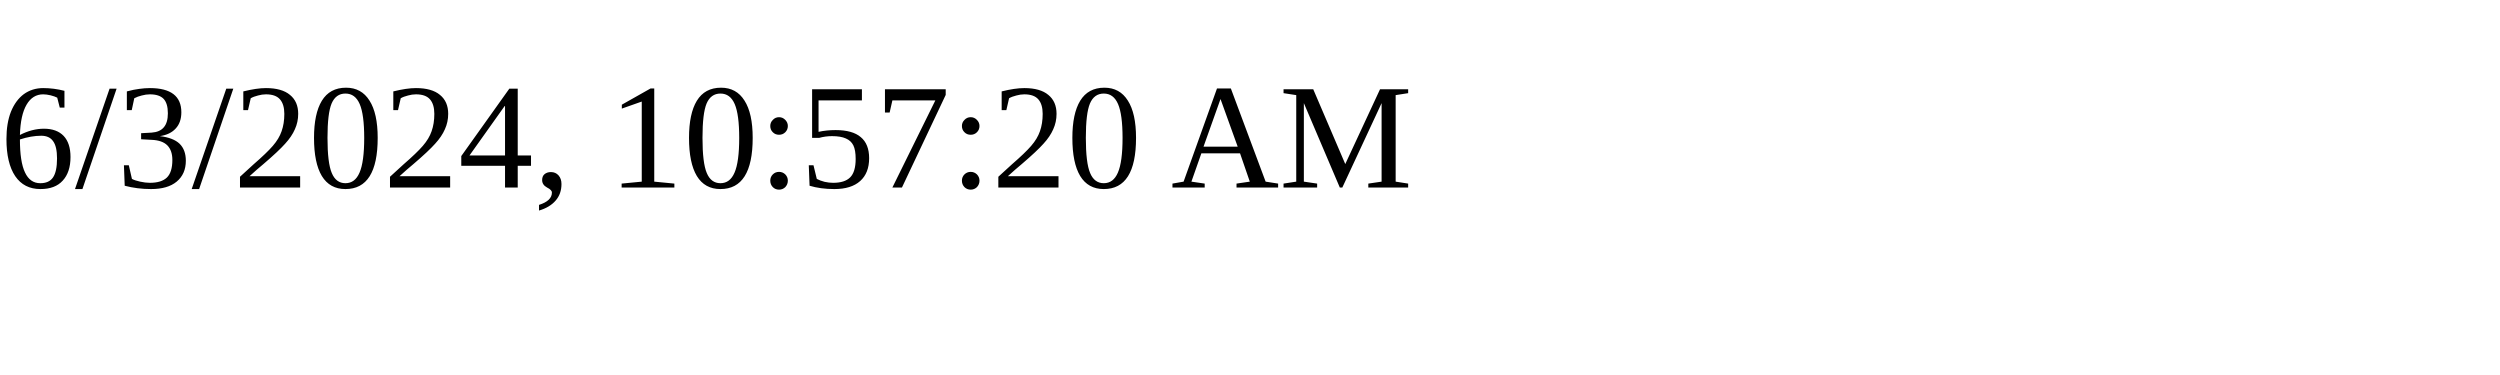
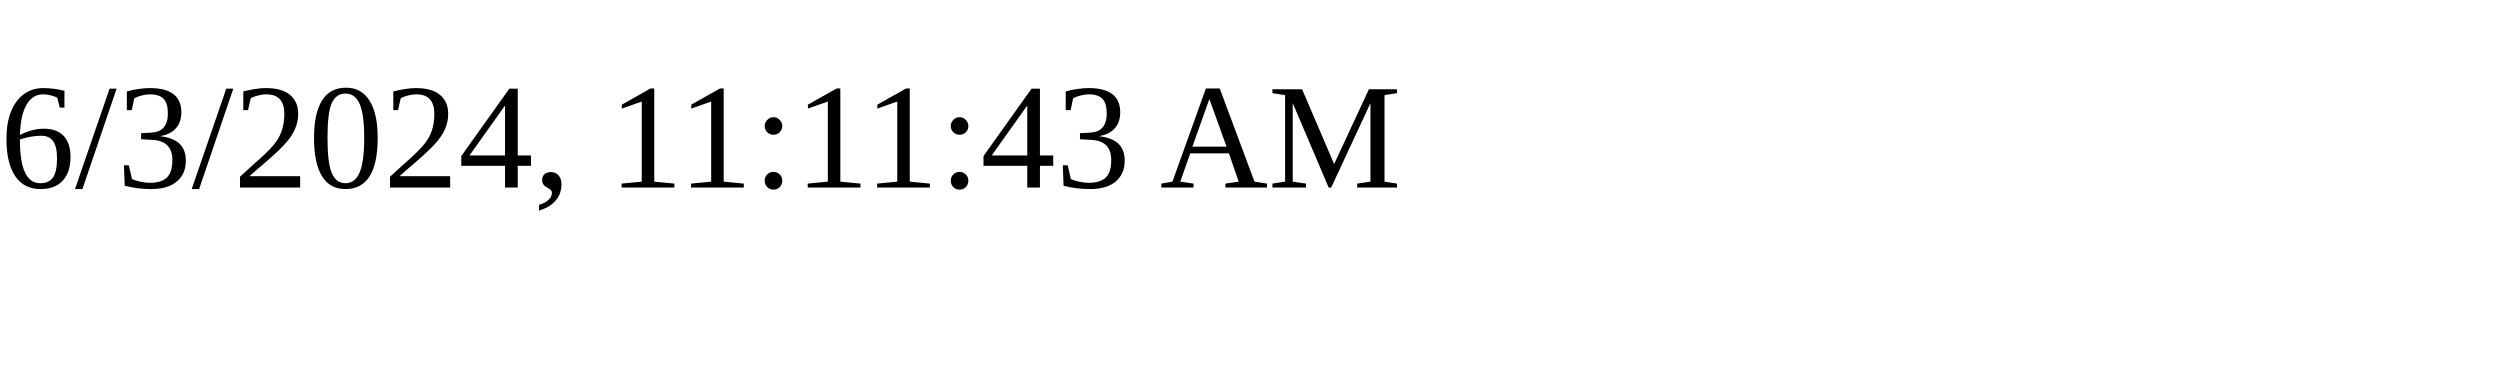
<svg xmlns="http://www.w3.org/2000/svg" height="30" width="200">
-   <text x="0" y="15">6/3/2024, 10:57:20 AM</text>
+   <text x="0" y="15">6/3/2024, 11:11:43 AM</text>
</svg>
